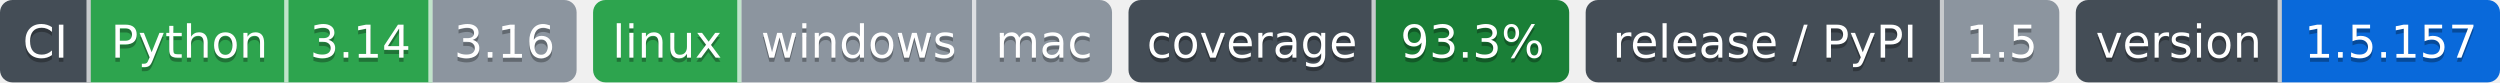
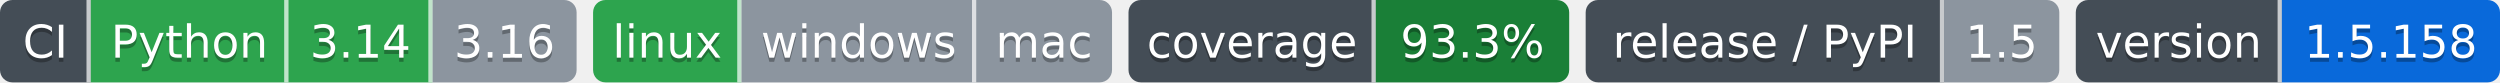
- <svg xmlns="http://www.w3.org/2000/svg" width="607" height="20" role="img" aria-label="Python: CI пройден; 3.14: CI пройден; 3.16: версия ещё не вышла; linux: CI пройден; windows: проверка не проводилась; mac: проверка не проводилась; 93.3%: покрытие 93.3%; 1.5: выпуск v1.5.0, на PyPI не публикуется; 1.5.157: версия 1.5.157">
-   <clipPath id="z793999ab0">
+ <svg xmlns="http://www.w3.org/2000/svg" width="607" height="20" role="img" aria-label="Python: CI пройден; 3.14: CI пройден; 3.16: версия ещё не вышла; linux: CI пройден; windows: проверка не проводилась; mac: проверка не проводилась; 93.3%: покрытие 93.3%; 1.5: выпуск v1.5.0, на PyPI не публикуется; 1.5.158: версия 1.5.158">
+   <clipPath id="z1663e2540">
    <rect width="140" height="20" rx="3" x="0" />
  </clipPath>
-   <clipPath id="z793999ab1">
+   <clipPath id="z1663e2541">
    <rect width="126" height="20" rx="3" x="144" />
  </clipPath>
-   <clipPath id="z793999ab2">
+   <clipPath id="z1663e2542">
    <rect width="107" height="20" rx="3" x="274" />
  </clipPath>
-   <clipPath id="z793999ab3">
+   <clipPath id="z1663e2543">
    <rect width="115" height="20" rx="3" x="385" />
  </clipPath>
-   <clipPath id="z793999ab4">
+   <clipPath id="z1663e2544">
    <rect width="103" height="20" rx="3" x="504" />
  </clipPath>
  <g>
-     <rect x="0" width="22" height="20" fill="#444d56" clip-path="url(#z793999ab0)" />
-     <rect x="22" width="48" height="20" fill="#2da44e" clip-path="url(#z793999ab0)" />
-     <rect x="70" width="35" height="20" fill="#2da44e" clip-path="url(#z793999ab0)" />
-     <rect x="105" width="35" height="20" fill="#8c959f" clip-path="url(#z793999ab0)" />
-     <rect x="144" width="36" height="20" fill="#2da44e" clip-path="url(#z793999ab1)" />
-     <rect x="180" width="57" height="20" fill="#8c959f" clip-path="url(#z793999ab1)" />
-     <rect x="237" width="33" height="20" fill="#8c959f" clip-path="url(#z793999ab1)" />
-     <rect x="274" width="60" height="20" fill="#444d56" clip-path="url(#z793999ab2)" />
-     <rect x="334" width="47" height="20" fill="#1a7f37" clip-path="url(#z793999ab2)" />
-     <rect x="385" width="87" height="20" fill="#444d56" clip-path="url(#z793999ab3)" />
-     <rect x="472" width="28" height="20" fill="#8c959f" clip-path="url(#z793999ab3)" />
-     <rect x="504" width="50" height="20" fill="#444d56" clip-path="url(#z793999ab4)" />
-     <rect x="554" width="53" height="20" fill="#0969da" clip-path="url(#z793999ab4)" />
+     <rect x="0" width="22" height="20" fill="#444d56" clip-path="url(#z1663e2540)" />
+     <rect x="22" width="48" height="20" fill="#2da44e" clip-path="url(#z1663e2540)" />
+     <rect x="70" width="35" height="20" fill="#2da44e" clip-path="url(#z1663e2540)" />
+     <rect x="105" width="35" height="20" fill="#8c959f" clip-path="url(#z1663e2540)" />
+     <rect x="144" width="36" height="20" fill="#2da44e" clip-path="url(#z1663e2541)" />
+     <rect x="180" width="57" height="20" fill="#8c959f" clip-path="url(#z1663e2541)" />
+     <rect x="237" width="33" height="20" fill="#8c959f" clip-path="url(#z1663e2541)" />
+     <rect x="274" width="60" height="20" fill="#444d56" clip-path="url(#z1663e2542)" />
+     <rect x="334" width="47" height="20" fill="#1a7f37" clip-path="url(#z1663e2542)" />
+     <rect x="385" width="87" height="20" fill="#444d56" clip-path="url(#z1663e2543)" />
+     <rect x="472" width="28" height="20" fill="#8c959f" clip-path="url(#z1663e2543)" />
+     <rect x="504" width="50" height="20" fill="#444d56" clip-path="url(#z1663e2544)" />
+     <rect x="554" width="53" height="20" fill="#0969da" clip-path="url(#z1663e2544)" />
    <rect x="21" width="1" height="20" fill="#fff" fill-opacity=".7" />
    <rect x="69" width="1" height="20" fill="#fff" fill-opacity=".7" />
    <rect x="104" width="1" height="20" fill="#fff" fill-opacity=".7" />
    <rect x="179" width="1" height="20" fill="#fff" fill-opacity=".7" />
    <rect x="236" width="1" height="20" fill="#fff" fill-opacity=".7" />
    <rect x="333" width="1" height="20" fill="#fff" fill-opacity=".7" />
    <rect x="471" width="1" height="20" fill="#fff" fill-opacity=".7" />
    <rect x="553" width="1" height="20" fill="#fff" fill-opacity=".7" />
  </g>
  <g fill="#fff" text-anchor="middle" font-family="Verdana,Geneva,DejaVu Sans,sans-serif" font-size="11">
    <text x="11.0" y="15" fill="#010101" fill-opacity=".3">CI</text>
    <text x="11.0" y="14">CI</text>
    <text x="46.0" y="15" fill="#010101" fill-opacity=".3">Python</text>
    <text x="46.0" y="14">Python</text>
    <text x="87.5" y="15" fill="#010101" fill-opacity=".3">3.14</text>
    <text x="87.5" y="14">3.14</text>
    <text x="122.5" y="15" fill="#010101" fill-opacity=".3">3.16</text>
    <text x="122.5" y="14">3.16</text>
    <text x="162.0" y="15" fill="#010101" fill-opacity=".3">linux</text>
    <text x="162.0" y="14">linux</text>
    <text x="208.5" y="15" fill="#010101" fill-opacity=".3">windows</text>
    <text x="208.5" y="14">windows</text>
    <text x="253.5" y="15" fill="#010101" fill-opacity=".3">mac</text>
    <text x="253.5" y="14">mac</text>
    <text x="304.0" y="15" fill="#010101" fill-opacity=".3">coverage</text>
    <text x="304.0" y="14">coverage</text>
    <text x="357.5" y="15" fill="#010101" fill-opacity=".3">93.3%</text>
    <text x="357.5" y="14">93.3%</text>
    <text x="428.5" y="15" fill="#010101" fill-opacity=".3">release / PyPI</text>
    <text x="428.5" y="14">release / PyPI</text>
    <text x="486.0" y="15" fill="#010101" fill-opacity=".3">1.5</text>
    <text x="486.0" y="14">1.5</text>
    <text x="529.0" y="15" fill="#010101" fill-opacity=".3">version</text>
    <text x="529.0" y="14">version</text>
-     <text x="580.5" y="15" fill="#010101" fill-opacity=".3">1.5.157</text>
-     <text x="580.5" y="14">1.5.157</text>
+     <text x="580.5" y="15" fill="#010101" fill-opacity=".3">1.5.158</text>
+     <text x="580.5" y="14">1.5.158</text>
  </g>
</svg>
